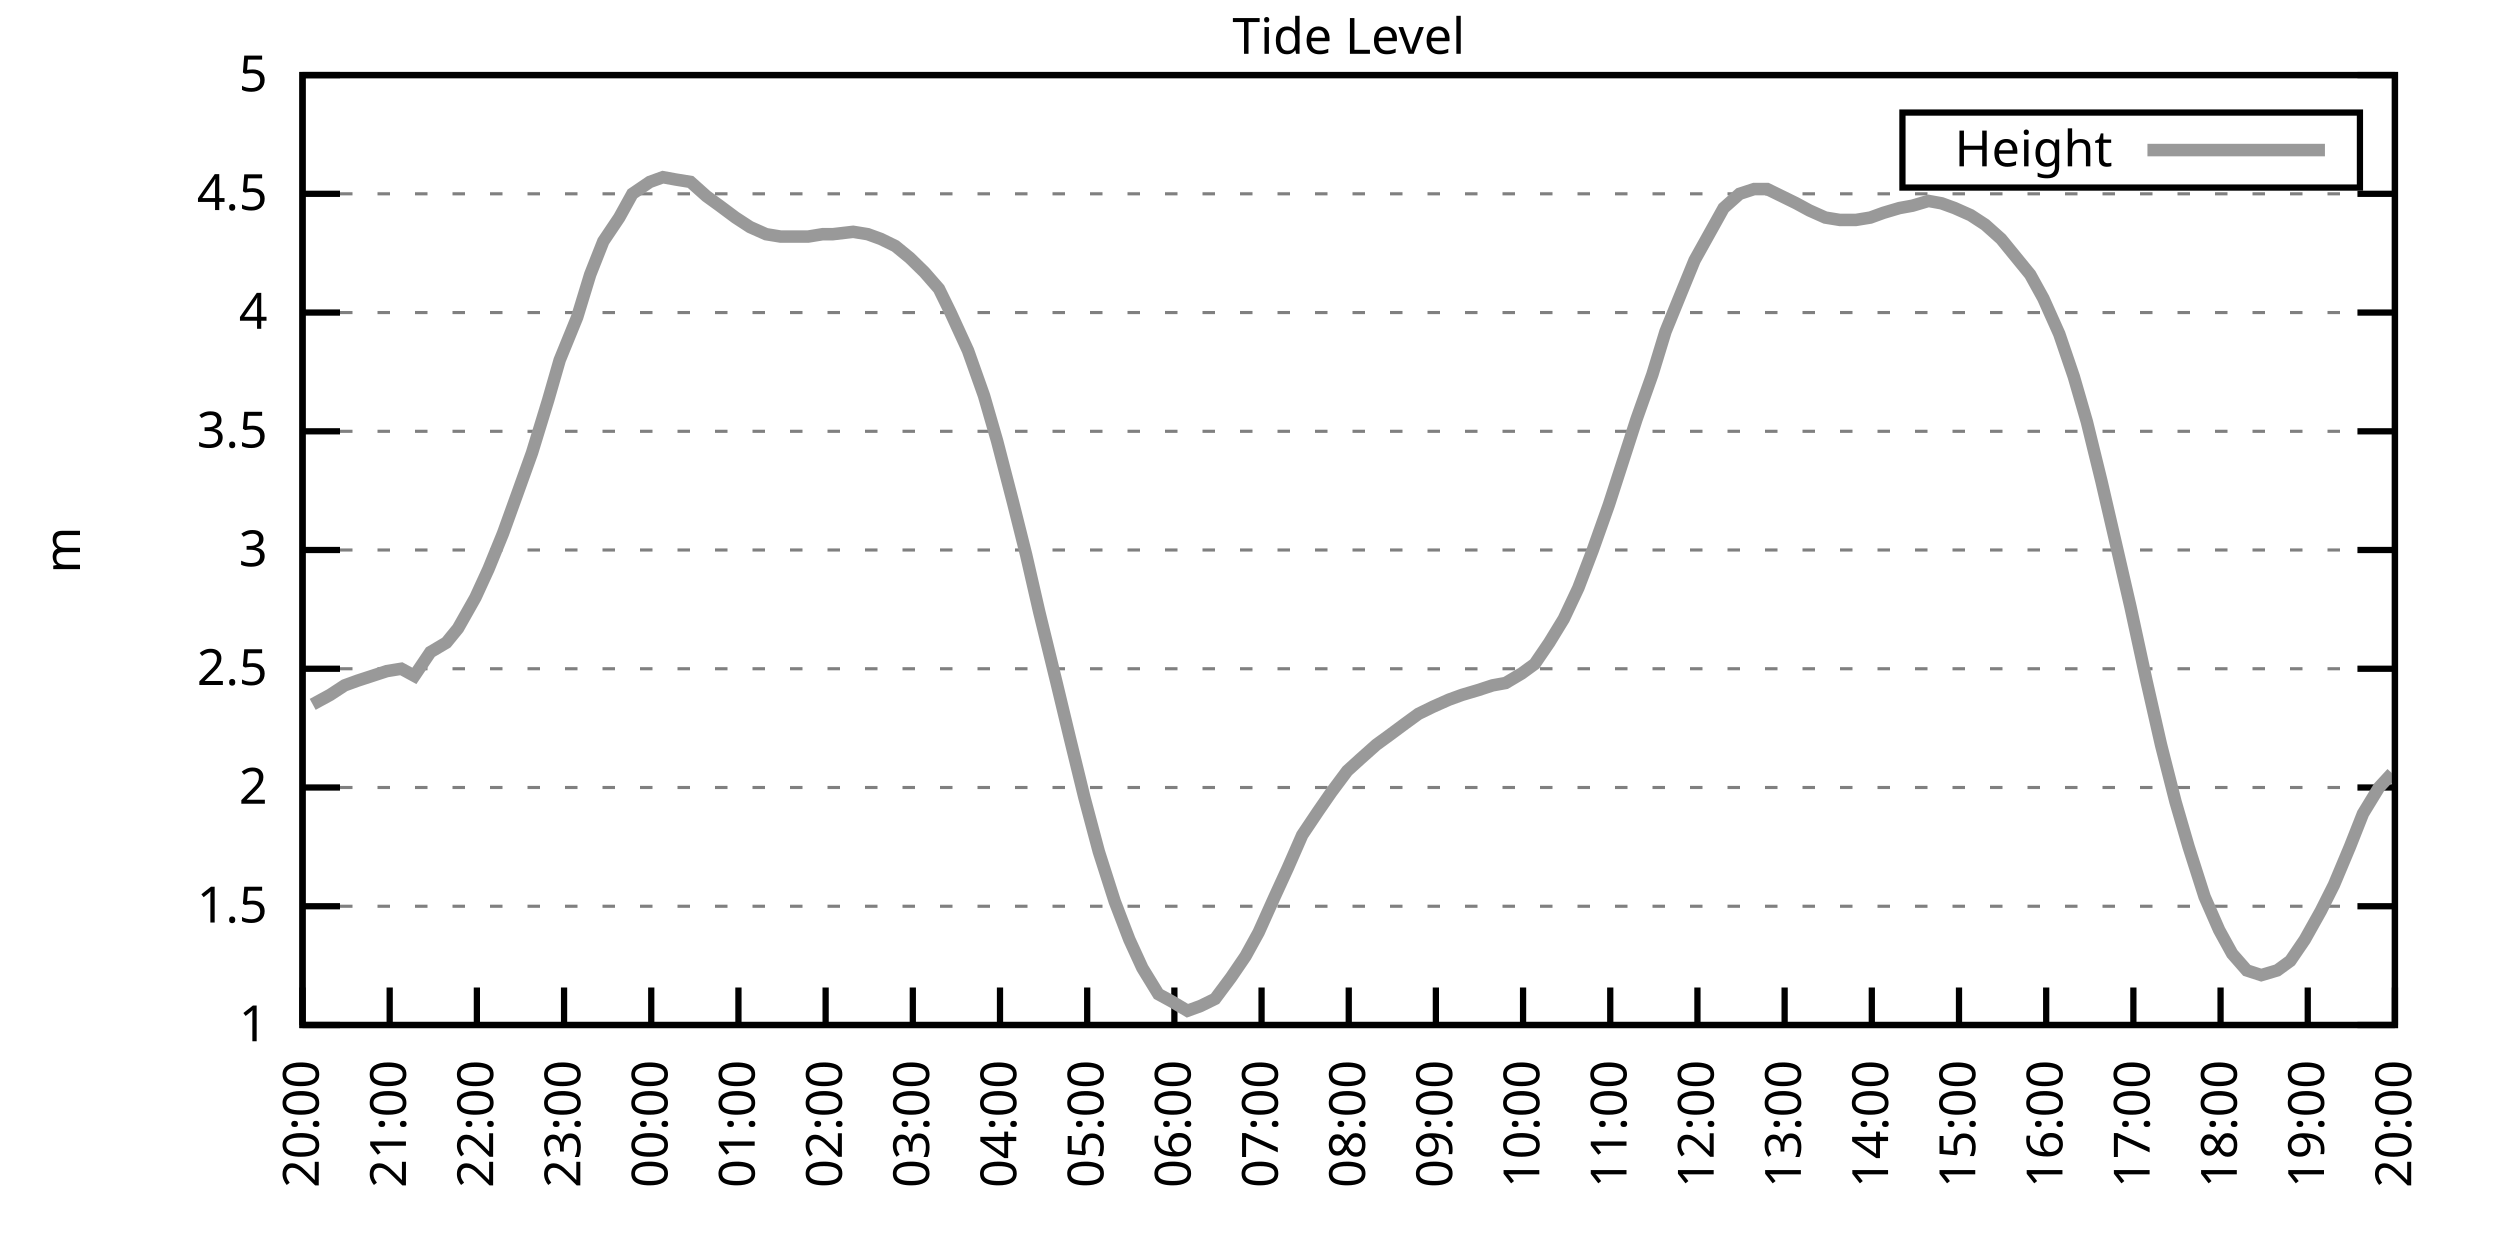
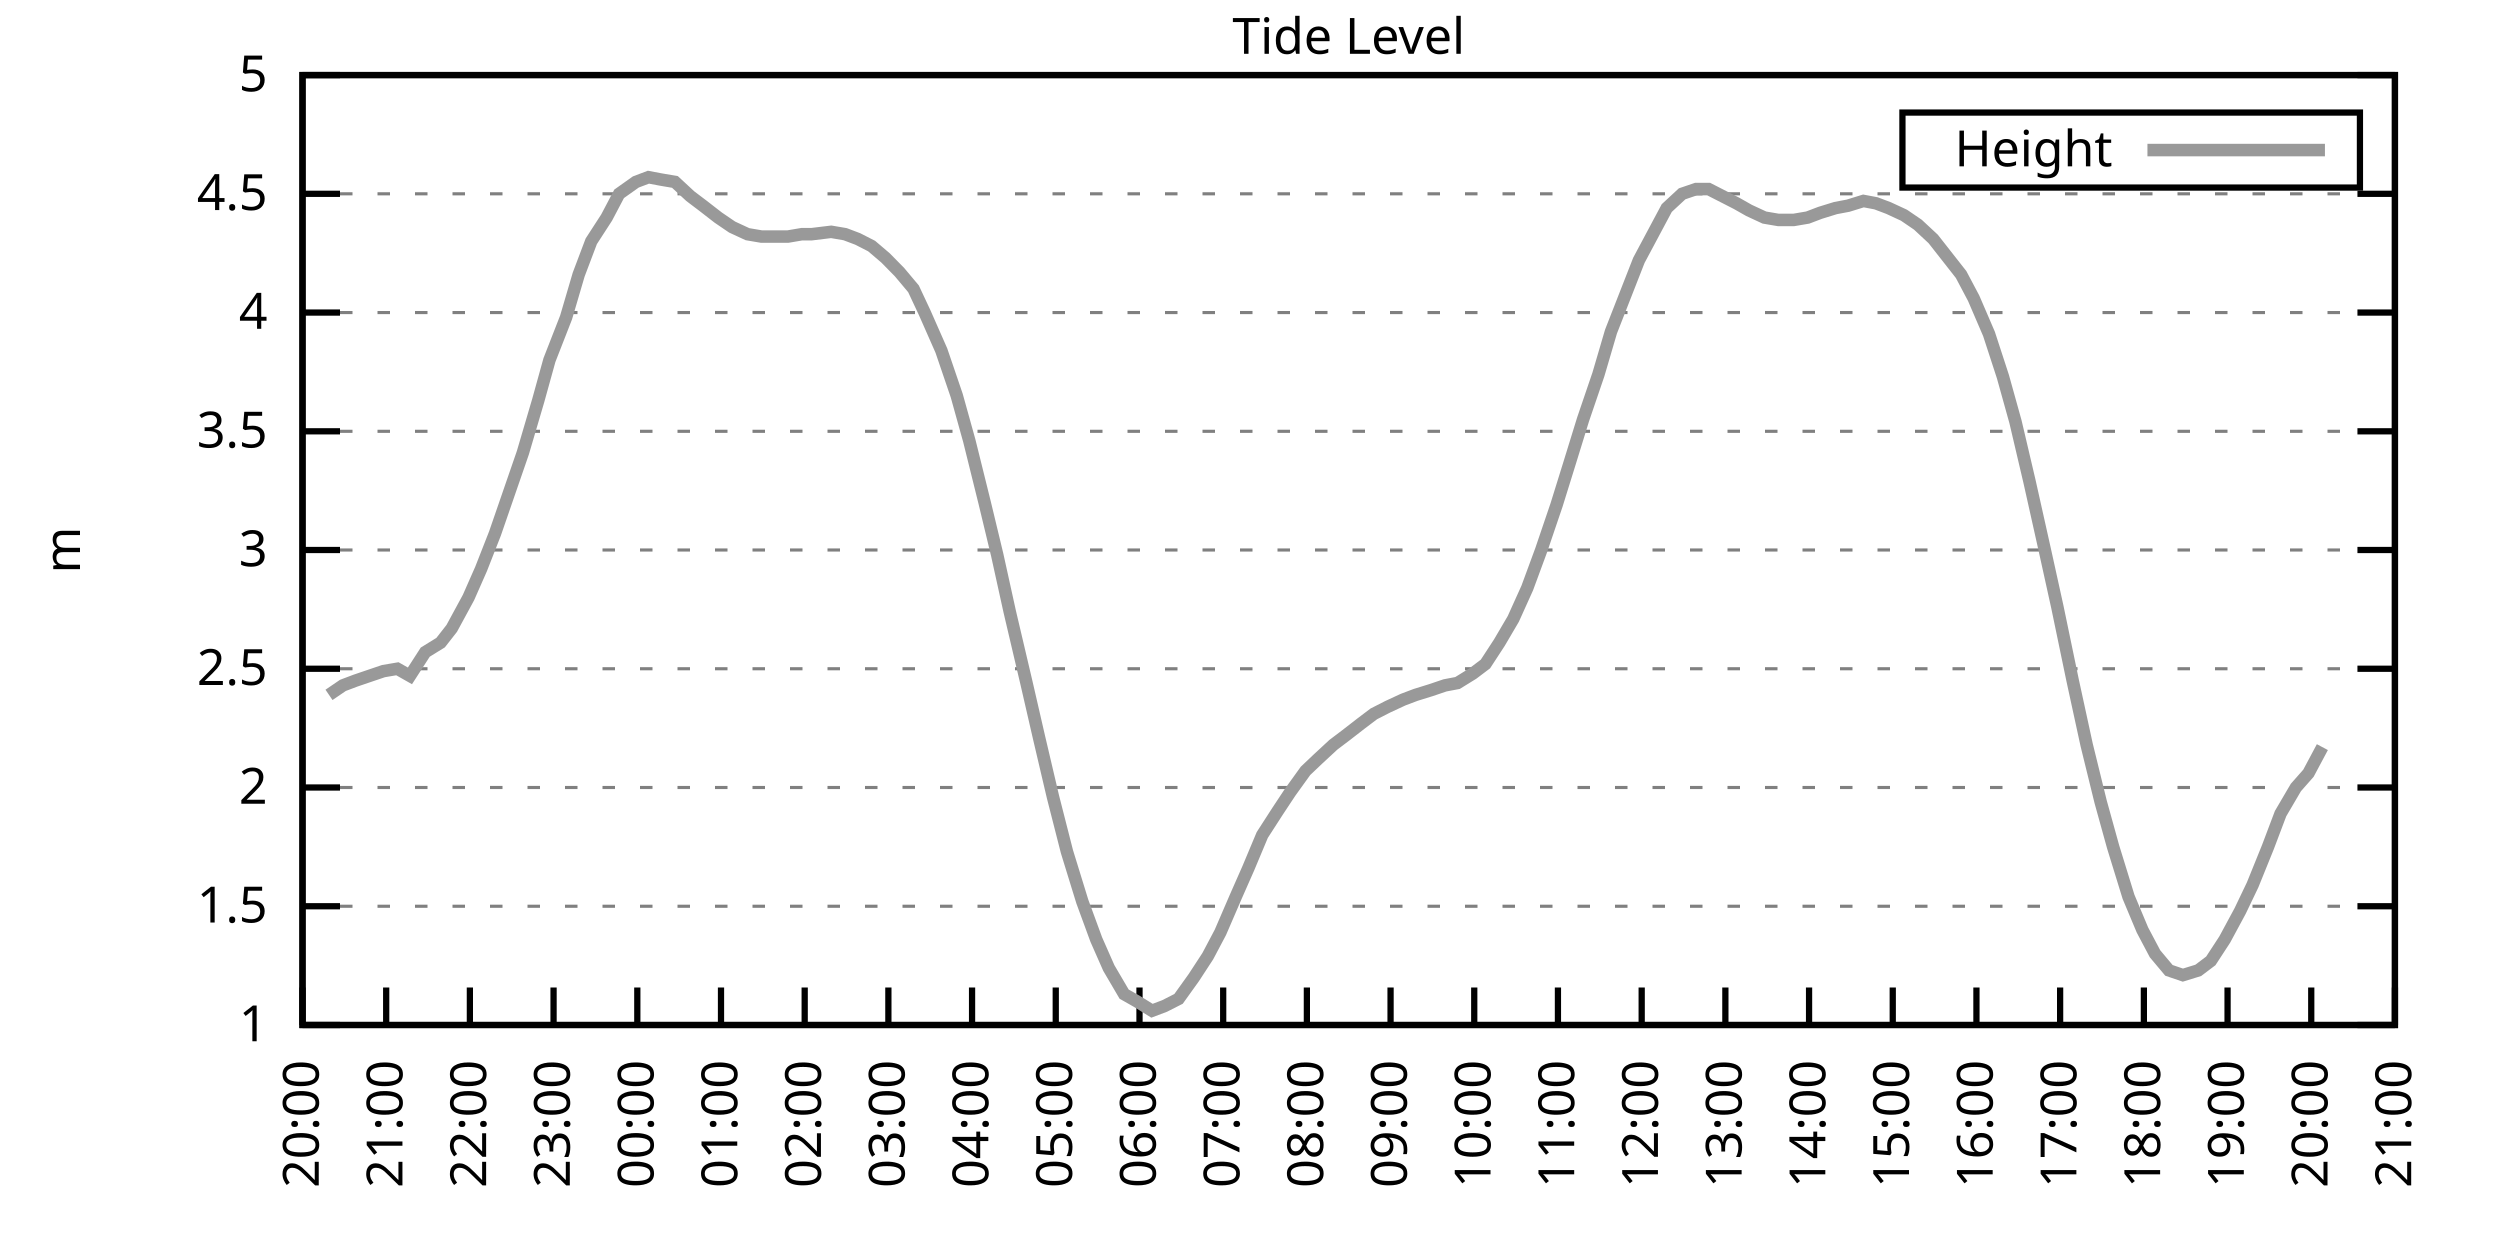
<svg xmlns="http://www.w3.org/2000/svg" xmlns:xlink="http://www.w3.org/1999/xlink" width="400" height="200" viewBox="0 0 400 200">
  <g id="gnuplot_canvas">
    <rect x="0" y="0" width="400" height="200" fill="none" />
    <defs>
      <circle id="gpDot" r="0.5" stroke-width="0.5" stroke="currentColor" />
      <path id="gpPt0" stroke-width="0.333" stroke="currentColor" d="M-1,0 h2 M0,-1 v2" />
      <path id="gpPt1" stroke-width="0.333" stroke="currentColor" d="M-1,-1 L1,1 M1,-1 L-1,1" />
      <path id="gpPt2" stroke-width="0.333" stroke="currentColor" d="M-1,0 L1,0 M0,-1 L0,1 M-1,-1 L1,1 M-1,1 L1,-1" />
      <rect id="gpPt3" stroke-width="0.333" stroke="currentColor" x="-1" y="-1" width="2" height="2" />
      <rect id="gpPt4" stroke-width="0.333" stroke="currentColor" fill="currentColor" x="-1" y="-1" width="2" height="2" />
      <circle id="gpPt5" stroke-width="0.333" stroke="currentColor" cx="0" cy="0" r="1" />
      <use xlink:href="#gpPt5" id="gpPt6" fill="currentColor" stroke="none" />
      <path id="gpPt7" stroke-width="0.333" stroke="currentColor" d="M0,-1.33 L-1.33,0.67 L1.33,0.67 z" />
      <use xlink:href="#gpPt7" id="gpPt8" fill="currentColor" stroke="none" />
      <use xlink:href="#gpPt7" id="gpPt9" stroke="currentColor" transform="rotate(180)" />
      <use xlink:href="#gpPt9" id="gpPt10" fill="currentColor" stroke="none" />
      <use xlink:href="#gpPt3" id="gpPt11" stroke="currentColor" transform="rotate(45)" />
      <use xlink:href="#gpPt11" id="gpPt12" fill="currentColor" stroke="none" />
      <path id="gpPt13" stroke-width="0.333" stroke="currentColor" d="M0,1.330 L1.265,0.411 L0.782,-1.067 L-0.782,-1.076 L-1.265,0.411 z" />
      <use xlink:href="#gpPt13" id="gpPt14" fill="currentColor" stroke="none" />
      <filter id="textbox" filterUnits="objectBoundingBox" x="0" y="0" height="1" width="1">
        <feFlood flood-color="white" flood-opacity="1" result="bgnd" />
        <feComposite in="SourceGraphic" in2="bgnd" operator="atop" />
      </filter>
      <filter id="greybox" filterUnits="objectBoundingBox" x="0" y="0" height="1" width="1">
        <feFlood flood-color="lightgrey" flood-opacity="1" result="grey" />
        <feComposite in="SourceGraphic" in2="grey" operator="atop" />
      </filter>
    </defs>
    <g fill="none" color="white" stroke="currentColor" stroke-width="1.00" stroke-linecap="butt" stroke-linejoin="miter">
</g>
    <g fill="none" color="black" stroke="currentColor" stroke-width="1.00" stroke-linecap="butt" stroke-linejoin="miter">
      <g stroke="none" shape-rendering="crispEdges">
        <polygon fill="rgb(255, 255, 255)" points="48.40,164.00 383.18,164.00 383.18,12.02 48.40,12.02 " />
      </g>
    </g>
    <g fill="none" color="black" stroke="currentColor" stroke-width="1.00" stroke-linecap="butt" stroke-linejoin="miter">
</g>
    <g fill="none" color="black" stroke="black" stroke-width="0.50" stroke-linecap="butt" stroke-linejoin="miter">
</g>
    <g fill="none" color="gray" stroke="currentColor" stroke-width="0.50" stroke-linecap="butt" stroke-linejoin="miter">
      <path stroke="gray" stroke-dasharray="2,4" class="gridline" d="M48.40,164.00 L383.19,164.00  " />
    </g>
    <g fill="none" color="gray" stroke="gray" stroke-width="1.00" stroke-linecap="butt" stroke-linejoin="miter">
</g>
    <g fill="none" color="black" stroke="currentColor" stroke-width="1.00" stroke-linecap="butt" stroke-linejoin="miter">
      <path stroke="black" d="M48.40,164.00 L54.40,164.00 M383.19,164.00 L377.19,164.00  " />
      <g transform="translate(42.80,166.60)" stroke="none" fill="black" font-family="Sans" font-size="8.00" text-anchor="end">
        <text>
          <tspan font-family="Sans"> 1</tspan>
        </text>
      </g>
    </g>
    <g fill="none" color="black" stroke="currentColor" stroke-width="1.00" stroke-linecap="butt" stroke-linejoin="miter">
</g>
    <g fill="none" color="black" stroke="black" stroke-width="0.50" stroke-linecap="butt" stroke-linejoin="miter">
</g>
    <g fill="none" color="gray" stroke="currentColor" stroke-width="0.50" stroke-linecap="butt" stroke-linejoin="miter">
      <path stroke="gray" stroke-dasharray="2,4" class="gridline" d="M48.40,145.00 L383.19,145.00  " />
    </g>
    <g fill="none" color="gray" stroke="gray" stroke-width="1.00" stroke-linecap="butt" stroke-linejoin="miter">
</g>
    <g fill="none" color="black" stroke="currentColor" stroke-width="1.00" stroke-linecap="butt" stroke-linejoin="miter">
      <path stroke="black" d="M48.40,145.00 L54.40,145.00 M383.19,145.00 L377.19,145.00  " />
      <g transform="translate(42.80,147.60)" stroke="none" fill="black" font-family="Sans" font-size="8.00" text-anchor="end">
        <text>
          <tspan font-family="Sans"> 1.5</tspan>
        </text>
      </g>
    </g>
    <g fill="none" color="black" stroke="currentColor" stroke-width="1.00" stroke-linecap="butt" stroke-linejoin="miter">
</g>
    <g fill="none" color="black" stroke="black" stroke-width="0.50" stroke-linecap="butt" stroke-linejoin="miter">
</g>
    <g fill="none" color="gray" stroke="currentColor" stroke-width="0.50" stroke-linecap="butt" stroke-linejoin="miter">
      <path stroke="gray" stroke-dasharray="2,4" class="gridline" d="M48.40,126.00 L383.19,126.00  " />
    </g>
    <g fill="none" color="gray" stroke="gray" stroke-width="1.00" stroke-linecap="butt" stroke-linejoin="miter">
</g>
    <g fill="none" color="black" stroke="currentColor" stroke-width="1.00" stroke-linecap="butt" stroke-linejoin="miter">
      <path stroke="black" d="M48.40,126.00 L54.40,126.00 M383.19,126.00 L377.19,126.00  " />
      <g transform="translate(42.80,128.60)" stroke="none" fill="black" font-family="Sans" font-size="8.00" text-anchor="end">
        <text>
          <tspan font-family="Sans"> 2</tspan>
        </text>
      </g>
    </g>
    <g fill="none" color="black" stroke="currentColor" stroke-width="1.00" stroke-linecap="butt" stroke-linejoin="miter">
</g>
    <g fill="none" color="black" stroke="black" stroke-width="0.50" stroke-linecap="butt" stroke-linejoin="miter">
</g>
    <g fill="none" color="gray" stroke="currentColor" stroke-width="0.50" stroke-linecap="butt" stroke-linejoin="miter">
      <path stroke="gray" stroke-dasharray="2,4" class="gridline" d="M48.40,107.00 L383.19,107.00  " />
    </g>
    <g fill="none" color="gray" stroke="gray" stroke-width="1.00" stroke-linecap="butt" stroke-linejoin="miter">
</g>
    <g fill="none" color="black" stroke="currentColor" stroke-width="1.00" stroke-linecap="butt" stroke-linejoin="miter">
      <path stroke="black" d="M48.40,107.00 L54.40,107.00 M383.19,107.00 L377.19,107.00  " />
      <g transform="translate(42.80,109.60)" stroke="none" fill="black" font-family="Sans" font-size="8.00" text-anchor="end">
        <text>
          <tspan font-family="Sans"> 2.5</tspan>
        </text>
      </g>
    </g>
    <g fill="none" color="black" stroke="currentColor" stroke-width="1.00" stroke-linecap="butt" stroke-linejoin="miter">
</g>
    <g fill="none" color="black" stroke="black" stroke-width="0.50" stroke-linecap="butt" stroke-linejoin="miter">
</g>
    <g fill="none" color="gray" stroke="currentColor" stroke-width="0.50" stroke-linecap="butt" stroke-linejoin="miter">
      <path stroke="gray" stroke-dasharray="2,4" class="gridline" d="M48.40,88.00 L383.19,88.00  " />
    </g>
    <g fill="none" color="gray" stroke="gray" stroke-width="1.00" stroke-linecap="butt" stroke-linejoin="miter">
</g>
    <g fill="none" color="black" stroke="currentColor" stroke-width="1.00" stroke-linecap="butt" stroke-linejoin="miter">
      <path stroke="black" d="M48.40,88.00 L54.40,88.00 M383.19,88.00 L377.19,88.00  " />
      <g transform="translate(42.80,90.60)" stroke="none" fill="black" font-family="Sans" font-size="8.00" text-anchor="end">
        <text>
          <tspan font-family="Sans"> 3</tspan>
        </text>
      </g>
    </g>
    <g fill="none" color="black" stroke="currentColor" stroke-width="1.00" stroke-linecap="butt" stroke-linejoin="miter">
</g>
    <g fill="none" color="black" stroke="black" stroke-width="0.50" stroke-linecap="butt" stroke-linejoin="miter">
</g>
    <g fill="none" color="gray" stroke="currentColor" stroke-width="0.50" stroke-linecap="butt" stroke-linejoin="miter">
      <path stroke="gray" stroke-dasharray="2,4" class="gridline" d="M48.40,69.01 L383.19,69.01  " />
    </g>
    <g fill="none" color="gray" stroke="gray" stroke-width="1.00" stroke-linecap="butt" stroke-linejoin="miter">
</g>
    <g fill="none" color="black" stroke="currentColor" stroke-width="1.00" stroke-linecap="butt" stroke-linejoin="miter">
      <path stroke="black" d="M48.40,69.01 L54.40,69.01 M383.19,69.01 L377.19,69.01  " />
      <g transform="translate(42.80,71.61)" stroke="none" fill="black" font-family="Sans" font-size="8.00" text-anchor="end">
        <text>
          <tspan font-family="Sans"> 3.5</tspan>
        </text>
      </g>
    </g>
    <g fill="none" color="black" stroke="currentColor" stroke-width="1.00" stroke-linecap="butt" stroke-linejoin="miter">
</g>
    <g fill="none" color="black" stroke="black" stroke-width="0.50" stroke-linecap="butt" stroke-linejoin="miter">
</g>
    <g fill="none" color="gray" stroke="currentColor" stroke-width="0.50" stroke-linecap="butt" stroke-linejoin="miter">
      <path stroke="gray" stroke-dasharray="2,4" class="gridline" d="M48.40,50.01 L383.19,50.01  " />
    </g>
    <g fill="none" color="gray" stroke="gray" stroke-width="1.00" stroke-linecap="butt" stroke-linejoin="miter">
</g>
    <g fill="none" color="black" stroke="currentColor" stroke-width="1.00" stroke-linecap="butt" stroke-linejoin="miter">
      <path stroke="black" d="M48.40,50.01 L54.40,50.01 M383.19,50.01 L377.19,50.01  " />
      <g transform="translate(42.80,52.61)" stroke="none" fill="black" font-family="Sans" font-size="8.00" text-anchor="end">
        <text>
          <tspan font-family="Sans"> 4</tspan>
        </text>
      </g>
    </g>
    <g fill="none" color="black" stroke="currentColor" stroke-width="1.00" stroke-linecap="butt" stroke-linejoin="miter">
</g>
    <g fill="none" color="black" stroke="black" stroke-width="0.50" stroke-linecap="butt" stroke-linejoin="miter">
</g>
    <g fill="none" color="gray" stroke="currentColor" stroke-width="0.50" stroke-linecap="butt" stroke-linejoin="miter">
      <path stroke="gray" stroke-dasharray="2,4" class="gridline" d="M48.40,31.01 L383.19,31.01  " />
    </g>
    <g fill="none" color="gray" stroke="gray" stroke-width="1.00" stroke-linecap="butt" stroke-linejoin="miter">
</g>
    <g fill="none" color="black" stroke="currentColor" stroke-width="1.00" stroke-linecap="butt" stroke-linejoin="miter">
      <path stroke="black" d="M48.40,31.01 L54.40,31.01 M383.19,31.01 L377.19,31.01  " />
      <g transform="translate(42.80,33.61)" stroke="none" fill="black" font-family="Sans" font-size="8.00" text-anchor="end">
        <text>
          <tspan font-family="Sans"> 4.5</tspan>
        </text>
      </g>
    </g>
    <g fill="none" color="black" stroke="currentColor" stroke-width="1.00" stroke-linecap="butt" stroke-linejoin="miter">
</g>
    <g fill="none" color="black" stroke="black" stroke-width="0.50" stroke-linecap="butt" stroke-linejoin="miter">
</g>
    <g fill="none" color="gray" stroke="currentColor" stroke-width="0.50" stroke-linecap="butt" stroke-linejoin="miter">
      <path stroke="gray" stroke-dasharray="2,4" class="gridline" d="M48.40,12.01 L383.19,12.01  " />
    </g>
    <g fill="none" color="gray" stroke="gray" stroke-width="1.00" stroke-linecap="butt" stroke-linejoin="miter">
</g>
    <g fill="none" color="black" stroke="currentColor" stroke-width="1.00" stroke-linecap="butt" stroke-linejoin="miter">
      <path stroke="black" d="M48.40,12.01 L54.40,12.01 M383.19,12.01 L377.19,12.01  " />
      <g transform="translate(42.80,14.61)" stroke="none" fill="black" font-family="Sans" font-size="8.00" text-anchor="end">
        <text>
          <tspan font-family="Sans"> 5</tspan>
        </text>
      </g>
    </g>
    <g fill="none" color="black" stroke="currentColor" stroke-width="1.00" stroke-linecap="butt" stroke-linejoin="miter">
      <path stroke="black" d="M48.40,164.00 L48.40,158.00  " />
      <g transform="translate(51.00,169.60) rotate(270.00)" stroke="none" fill="black" font-family="Sans" font-size="8.00" text-anchor="end">
        <text>
          <tspan font-family="Sans">20:00</tspan>
        </text>
      </g>
    </g>
    <g fill="none" color="black" stroke="currentColor" stroke-width="1.00" stroke-linecap="butt" stroke-linejoin="miter">
-       <path stroke="black" d="M62.35,164.00 L62.35,158.00  " />
-       <g transform="translate(64.95,169.60) rotate(270.00)" stroke="none" fill="black" font-family="Sans" font-size="8.00" text-anchor="end">
+       <path stroke="black" d="M61.79,164.00 L61.79,158.00  " />
+       <g transform="translate(64.39,169.60) rotate(270.00)" stroke="none" fill="black" font-family="Sans" font-size="8.00" text-anchor="end">
        <text>
          <tspan font-family="Sans">21:00</tspan>
        </text>
      </g>
    </g>
    <g fill="none" color="black" stroke="currentColor" stroke-width="1.00" stroke-linecap="butt" stroke-linejoin="miter">
-       <path stroke="black" d="M76.30,164.00 L76.30,158.00  " />
-       <g transform="translate(78.90,169.60) rotate(270.00)" stroke="none" fill="black" font-family="Sans" font-size="8.00" text-anchor="end">
+       <path stroke="black" d="M75.18,164.00 L75.18,158.00  " />
+       <g transform="translate(77.78,169.60) rotate(270.00)" stroke="none" fill="black" font-family="Sans" font-size="8.00" text-anchor="end">
        <text>
          <tspan font-family="Sans">22:00</tspan>
        </text>
      </g>
    </g>
    <g fill="none" color="black" stroke="currentColor" stroke-width="1.00" stroke-linecap="butt" stroke-linejoin="miter">
-       <path stroke="black" d="M90.25,164.00 L90.25,158.00  " />
-       <g transform="translate(92.85,169.60) rotate(270.00)" stroke="none" fill="black" font-family="Sans" font-size="8.00" text-anchor="end">
+       <path stroke="black" d="M88.57,164.00 L88.57,158.00  " />
+       <g transform="translate(91.17,169.60) rotate(270.00)" stroke="none" fill="black" font-family="Sans" font-size="8.00" text-anchor="end">
        <text>
          <tspan font-family="Sans">23:00</tspan>
        </text>
      </g>
    </g>
    <g fill="none" color="black" stroke="currentColor" stroke-width="1.00" stroke-linecap="butt" stroke-linejoin="miter">
-       <path stroke="black" d="M104.20,164.00 L104.20,158.00  " />
-       <g transform="translate(106.80,169.60) rotate(270.00)" stroke="none" fill="black" font-family="Sans" font-size="8.00" text-anchor="end">
+       <path stroke="black" d="M101.97,164.00 L101.97,158.00  " />
+       <g transform="translate(104.57,169.60) rotate(270.00)" stroke="none" fill="black" font-family="Sans" font-size="8.00" text-anchor="end">
        <text>
          <tspan font-family="Sans">00:00</tspan>
        </text>
      </g>
    </g>
    <g fill="none" color="black" stroke="currentColor" stroke-width="1.00" stroke-linecap="butt" stroke-linejoin="miter">
-       <path stroke="black" d="M118.15,164.00 L118.15,158.00  " />
-       <g transform="translate(120.75,169.60) rotate(270.00)" stroke="none" fill="black" font-family="Sans" font-size="8.00" text-anchor="end">
+       <path stroke="black" d="M115.36,164.00 L115.36,158.00  " />
+       <g transform="translate(117.96,169.60) rotate(270.00)" stroke="none" fill="black" font-family="Sans" font-size="8.00" text-anchor="end">
        <text>
          <tspan font-family="Sans">01:00</tspan>
        </text>
      </g>
    </g>
    <g fill="none" color="black" stroke="currentColor" stroke-width="1.00" stroke-linecap="butt" stroke-linejoin="miter">
-       <path stroke="black" d="M132.10,164.00 L132.10,158.00  " />
-       <g transform="translate(134.70,169.60) rotate(270.00)" stroke="none" fill="black" font-family="Sans" font-size="8.00" text-anchor="end">
+       <path stroke="black" d="M128.75,164.00 L128.75,158.00  " />
+       <g transform="translate(131.35,169.60) rotate(270.00)" stroke="none" fill="black" font-family="Sans" font-size="8.00" text-anchor="end">
        <text>
          <tspan font-family="Sans">02:00</tspan>
        </text>
      </g>
    </g>
    <g fill="none" color="black" stroke="currentColor" stroke-width="1.00" stroke-linecap="butt" stroke-linejoin="miter">
-       <path stroke="black" d="M146.05,164.00 L146.05,158.00  " />
-       <g transform="translate(148.65,169.60) rotate(270.00)" stroke="none" fill="black" font-family="Sans" font-size="8.00" text-anchor="end">
+       <path stroke="black" d="M142.14,164.00 L142.14,158.00  " />
+       <g transform="translate(144.74,169.60) rotate(270.00)" stroke="none" fill="black" font-family="Sans" font-size="8.00" text-anchor="end">
        <text>
          <tspan font-family="Sans">03:00</tspan>
        </text>
      </g>
    </g>
    <g fill="none" color="black" stroke="currentColor" stroke-width="1.00" stroke-linecap="butt" stroke-linejoin="miter">
-       <path stroke="black" d="M160.00,164.00 L160.00,158.00  " />
-       <g transform="translate(162.60,169.60) rotate(270.00)" stroke="none" fill="black" font-family="Sans" font-size="8.00" text-anchor="end">
+       <path stroke="black" d="M155.53,164.00 L155.53,158.00  " />
+       <g transform="translate(158.13,169.60) rotate(270.00)" stroke="none" fill="black" font-family="Sans" font-size="8.00" text-anchor="end">
        <text>
          <tspan font-family="Sans">04:00</tspan>
        </text>
      </g>
    </g>
    <g fill="none" color="black" stroke="currentColor" stroke-width="1.00" stroke-linecap="butt" stroke-linejoin="miter">
-       <path stroke="black" d="M173.95,164.00 L173.95,158.00  " />
-       <g transform="translate(176.55,169.60) rotate(270.00)" stroke="none" fill="black" font-family="Sans" font-size="8.00" text-anchor="end">
+       <path stroke="black" d="M168.92,164.00 L168.92,158.00  " />
+       <g transform="translate(171.52,169.60) rotate(270.00)" stroke="none" fill="black" font-family="Sans" font-size="8.00" text-anchor="end">
        <text>
          <tspan font-family="Sans">05:00</tspan>
        </text>
      </g>
    </g>
    <g fill="none" color="black" stroke="currentColor" stroke-width="1.00" stroke-linecap="butt" stroke-linejoin="miter">
-       <path stroke="black" d="M187.90,164.00 L187.90,158.00  " />
-       <g transform="translate(190.50,169.60) rotate(270.00)" stroke="none" fill="black" font-family="Sans" font-size="8.00" text-anchor="end">
+       <path stroke="black" d="M182.32,164.00 L182.32,158.00  " />
+       <g transform="translate(184.92,169.60) rotate(270.00)" stroke="none" fill="black" font-family="Sans" font-size="8.00" text-anchor="end">
        <text>
          <tspan font-family="Sans">06:00</tspan>
        </text>
      </g>
    </g>
    <g fill="none" color="black" stroke="currentColor" stroke-width="1.00" stroke-linecap="butt" stroke-linejoin="miter">
-       <path stroke="black" d="M201.85,164.00 L201.85,158.00  " />
-       <g transform="translate(204.45,169.60) rotate(270.00)" stroke="none" fill="black" font-family="Sans" font-size="8.00" text-anchor="end">
+       <path stroke="black" d="M195.71,164.00 L195.71,158.00  " />
+       <g transform="translate(198.31,169.60) rotate(270.00)" stroke="none" fill="black" font-family="Sans" font-size="8.00" text-anchor="end">
        <text>
          <tspan font-family="Sans">07:00</tspan>
        </text>
      </g>
    </g>
    <g fill="none" color="black" stroke="currentColor" stroke-width="1.00" stroke-linecap="butt" stroke-linejoin="miter">
-       <path stroke="black" d="M215.80,164.00 L215.80,158.00  " />
-       <g transform="translate(218.40,169.60) rotate(270.00)" stroke="none" fill="black" font-family="Sans" font-size="8.00" text-anchor="end">
+       <path stroke="black" d="M209.10,164.00 L209.10,158.00  " />
+       <g transform="translate(211.70,169.60) rotate(270.00)" stroke="none" fill="black" font-family="Sans" font-size="8.00" text-anchor="end">
        <text>
          <tspan font-family="Sans">08:00</tspan>
        </text>
      </g>
    </g>
    <g fill="none" color="black" stroke="currentColor" stroke-width="1.00" stroke-linecap="butt" stroke-linejoin="miter">
-       <path stroke="black" d="M229.74,164.00 L229.74,158.00  " />
-       <g transform="translate(232.34,169.60) rotate(270.00)" stroke="none" fill="black" font-family="Sans" font-size="8.00" text-anchor="end">
+       <path stroke="black" d="M222.49,164.00 L222.49,158.00  " />
+       <g transform="translate(225.09,169.60) rotate(270.00)" stroke="none" fill="black" font-family="Sans" font-size="8.00" text-anchor="end">
        <text>
          <tspan font-family="Sans">09:00</tspan>
        </text>
      </g>
    </g>
    <g fill="none" color="black" stroke="currentColor" stroke-width="1.00" stroke-linecap="butt" stroke-linejoin="miter">
-       <path stroke="black" d="M243.69,164.00 L243.69,158.00  " />
-       <g transform="translate(246.29,169.60) rotate(270.00)" stroke="none" fill="black" font-family="Sans" font-size="8.00" text-anchor="end">
+       <path stroke="black" d="M235.88,164.00 L235.88,158.00  " />
+       <g transform="translate(238.48,169.60) rotate(270.00)" stroke="none" fill="black" font-family="Sans" font-size="8.00" text-anchor="end">
        <text>
          <tspan font-family="Sans">10:00</tspan>
        </text>
      </g>
    </g>
    <g fill="none" color="black" stroke="currentColor" stroke-width="1.00" stroke-linecap="butt" stroke-linejoin="miter">
-       <path stroke="black" d="M257.64,164.00 L257.64,158.00  " />
-       <g transform="translate(260.24,169.60) rotate(270.00)" stroke="none" fill="black" font-family="Sans" font-size="8.00" text-anchor="end">
+       <path stroke="black" d="M249.27,164.00 L249.27,158.00  " />
+       <g transform="translate(251.87,169.60) rotate(270.00)" stroke="none" fill="black" font-family="Sans" font-size="8.00" text-anchor="end">
        <text>
          <tspan font-family="Sans">11:00</tspan>
        </text>
      </g>
    </g>
    <g fill="none" color="black" stroke="currentColor" stroke-width="1.00" stroke-linecap="butt" stroke-linejoin="miter">
-       <path stroke="black" d="M271.59,164.00 L271.59,158.00  " />
-       <g transform="translate(274.19,169.60) rotate(270.00)" stroke="none" fill="black" font-family="Sans" font-size="8.00" text-anchor="end">
+       <path stroke="black" d="M262.67,164.00 L262.67,158.00  " />
+       <g transform="translate(265.27,169.60) rotate(270.00)" stroke="none" fill="black" font-family="Sans" font-size="8.00" text-anchor="end">
        <text>
          <tspan font-family="Sans">12:00</tspan>
        </text>
      </g>
    </g>
    <g fill="none" color="black" stroke="currentColor" stroke-width="1.00" stroke-linecap="butt" stroke-linejoin="miter">
-       <path stroke="black" d="M285.54,164.00 L285.54,158.00  " />
-       <g transform="translate(288.14,169.60) rotate(270.00)" stroke="none" fill="black" font-family="Sans" font-size="8.00" text-anchor="end">
+       <path stroke="black" d="M276.06,164.00 L276.06,158.00  " />
+       <g transform="translate(278.66,169.60) rotate(270.00)" stroke="none" fill="black" font-family="Sans" font-size="8.00" text-anchor="end">
        <text>
          <tspan font-family="Sans">13:00</tspan>
        </text>
      </g>
    </g>
    <g fill="none" color="black" stroke="currentColor" stroke-width="1.00" stroke-linecap="butt" stroke-linejoin="miter">
-       <path stroke="black" d="M299.49,164.00 L299.49,158.00  " />
-       <g transform="translate(302.09,169.60) rotate(270.00)" stroke="none" fill="black" font-family="Sans" font-size="8.00" text-anchor="end">
+       <path stroke="black" d="M289.45,164.00 L289.45,158.00  " />
+       <g transform="translate(292.05,169.60) rotate(270.00)" stroke="none" fill="black" font-family="Sans" font-size="8.00" text-anchor="end">
        <text>
          <tspan font-family="Sans">14:00</tspan>
        </text>
      </g>
    </g>
    <g fill="none" color="black" stroke="currentColor" stroke-width="1.00" stroke-linecap="butt" stroke-linejoin="miter">
-       <path stroke="black" d="M313.44,164.00 L313.44,158.00  " />
-       <g transform="translate(316.04,169.60) rotate(270.00)" stroke="none" fill="black" font-family="Sans" font-size="8.00" text-anchor="end">
+       <path stroke="black" d="M302.84,164.00 L302.84,158.00  " />
+       <g transform="translate(305.44,169.60) rotate(270.00)" stroke="none" fill="black" font-family="Sans" font-size="8.00" text-anchor="end">
        <text>
          <tspan font-family="Sans">15:00</tspan>
        </text>
      </g>
    </g>
    <g fill="none" color="black" stroke="currentColor" stroke-width="1.00" stroke-linecap="butt" stroke-linejoin="miter">
-       <path stroke="black" d="M327.39,164.00 L327.39,158.00  " />
-       <g transform="translate(329.99,169.60) rotate(270.00)" stroke="none" fill="black" font-family="Sans" font-size="8.00" text-anchor="end">
+       <path stroke="black" d="M316.23,164.00 L316.23,158.00  " />
+       <g transform="translate(318.83,169.60) rotate(270.00)" stroke="none" fill="black" font-family="Sans" font-size="8.00" text-anchor="end">
        <text>
          <tspan font-family="Sans">16:00</tspan>
        </text>
      </g>
    </g>
    <g fill="none" color="black" stroke="currentColor" stroke-width="1.00" stroke-linecap="butt" stroke-linejoin="miter">
-       <path stroke="black" d="M341.34,164.00 L341.34,158.00  " />
-       <g transform="translate(343.94,169.60) rotate(270.00)" stroke="none" fill="black" font-family="Sans" font-size="8.00" text-anchor="end">
+       <path stroke="black" d="M329.62,164.00 L329.62,158.00  " />
+       <g transform="translate(332.22,169.60) rotate(270.00)" stroke="none" fill="black" font-family="Sans" font-size="8.00" text-anchor="end">
        <text>
          <tspan font-family="Sans">17:00</tspan>
        </text>
      </g>
    </g>
    <g fill="none" color="black" stroke="currentColor" stroke-width="1.00" stroke-linecap="butt" stroke-linejoin="miter">
-       <path stroke="black" d="M355.29,164.00 L355.29,158.00  " />
-       <g transform="translate(357.89,169.60) rotate(270.00)" stroke="none" fill="black" font-family="Sans" font-size="8.00" text-anchor="end">
+       <path stroke="black" d="M343.02,164.00 L343.02,158.00  " />
+       <g transform="translate(345.62,169.60) rotate(270.00)" stroke="none" fill="black" font-family="Sans" font-size="8.00" text-anchor="end">
        <text>
          <tspan font-family="Sans">18:00</tspan>
        </text>
      </g>
    </g>
    <g fill="none" color="black" stroke="currentColor" stroke-width="1.00" stroke-linecap="butt" stroke-linejoin="miter">
-       <path stroke="black" d="M369.24,164.00 L369.24,158.00  " />
-       <g transform="translate(371.84,169.60) rotate(270.00)" stroke="none" fill="black" font-family="Sans" font-size="8.00" text-anchor="end">
+       <path stroke="black" d="M356.41,164.00 L356.41,158.00  " />
+       <g transform="translate(359.01,169.60) rotate(270.00)" stroke="none" fill="black" font-family="Sans" font-size="8.00" text-anchor="end">
        <text>
          <tspan font-family="Sans">19:00</tspan>
+         </text>
+       </g>
+     </g>
+     <g fill="none" color="black" stroke="currentColor" stroke-width="1.00" stroke-linecap="butt" stroke-linejoin="miter">
+       <path stroke="black" d="M369.80,164.00 L369.80,158.00  " />
+       <g transform="translate(372.40,169.60) rotate(270.00)" stroke="none" fill="black" font-family="Sans" font-size="8.00" text-anchor="end">
+         <text>
+           <tspan font-family="Sans">20:00</tspan>
        </text>
      </g>
    </g>
    <g fill="none" color="black" stroke="currentColor" stroke-width="1.00" stroke-linecap="butt" stroke-linejoin="miter">
      <path stroke="black" d="M383.19,164.00 L383.19,158.00  " />
      <g transform="translate(385.79,169.60) rotate(270.00)" stroke="none" fill="black" font-family="Sans" font-size="8.00" text-anchor="end">
        <text>
-           <tspan font-family="Sans">20:00</tspan>
+           <tspan font-family="Sans">21:00</tspan>
        </text>
      </g>
    </g>
    <g fill="none" color="black" stroke="currentColor" stroke-width="1.00" stroke-linecap="butt" stroke-linejoin="miter">
</g>
    <g fill="none" color="black" stroke="currentColor" stroke-width="1.00" stroke-linecap="butt" stroke-linejoin="miter">
      <path stroke="black" d="M48.40,12.01 L48.40,164.00 L383.19,164.00 L383.19,12.01 L48.40,12.01 Z  " />
    </g>
    <g fill="none" color="black" stroke="currentColor" stroke-width="1.00" stroke-linecap="butt" stroke-linejoin="miter">
</g>
    <g fill="none" color="black" stroke="currentColor" stroke-width="1.00" stroke-linecap="butt" stroke-linejoin="miter">
      <path stroke="black" d="M304.39,30.01 L304.39,18.01 L377.59,18.01 L377.59,30.01 L304.39,30.01 Z  " />
    </g>
    <g id="Tide_level_plot_1">
      <g fill="none" color="white" stroke="black" stroke-width="2.00" stroke-linecap="butt" stroke-linejoin="miter">
</g>
      <g fill="none" color="black" stroke="currentColor" stroke-width="2.00" stroke-linecap="butt" stroke-linejoin="miter">
        <g transform="translate(337.99,26.61)" stroke="none" fill="black" font-family="Sans" font-size="8.00" text-anchor="end">
          <text>
            <tspan font-family="Sans">Height</tspan>
          </text>
        </g>
      </g>
      <g fill="none" color="black" stroke="currentColor" stroke-width="2.00" stroke-linecap="butt" stroke-linejoin="miter">
-         <path stroke="rgb(153, 153, 153)" d="M343.59,24.01 L371.99,24.01 M50.03,112.70 L52.82,111.18 L55.14,109.66 L57.23,108.90 L59.56,108.14 L61.88,107.38   L64.21,107.00 L66.30,108.14 L68.86,104.34 L71.42,102.82 L73.28,100.54 L76.07,95.60 L78.16,91.04 L80.48,85.35   L82.81,78.89 L85.13,72.43 L87.69,64.07 L89.55,57.61 L92.34,50.77 L94.43,43.93 L96.53,38.61 L99.08,34.81   L101.18,31.01 L103.97,29.11 L106.06,28.35 L108.15,28.73 L110.48,29.11 L113.03,31.39 L115.13,32.91 L117.68,34.81   L120.01,36.33 L122.57,37.47 L124.89,37.85 L127.22,37.85 L129.31,37.85 L131.63,37.47 L133.26,37.47 L136.51,37.09   L138.84,37.47 L140.93,38.23 L143.26,39.37 L145.58,41.27 L147.91,43.55 L150.23,46.21 L152.09,50.01 L154.88,56.09   L157.44,63.31 L159.53,70.53 L162.09,80.41 L164.18,88.76 L166.27,97.88 L169.06,109.28 L171.16,118.02 L173.48,127.52   L175.81,136.26 L178.36,144.24 L180.69,150.32 L182.78,154.88 L185.34,159.06 L187.43,160.20 L189.99,161.72 L192.08,160.96   L194.41,159.82 L196.96,156.40 L199.29,152.98 L201.38,149.18 L203.94,143.48 L206.03,138.92 L208.36,133.60 L210.91,129.80   L213.01,126.76 L215.56,123.34 L217.65,121.44 L220.21,119.16 L222.30,117.64 L224.86,115.74 L226.95,114.22 L229.28,113.08   L231.84,111.94 L233.93,111.18 L236.49,110.42 L238.81,109.66 L240.90,109.28 L243.46,107.76 L245.55,106.24 L247.88,102.82   L250.20,99.02 L252.53,94.08 L254.85,88.00 L257.41,80.79 L259.50,74.33 L261.83,67.11 L264.39,59.89 L266.48,53.05   L268.80,47.35 L271.13,41.65 L275.78,33.29 L278.34,31.01 L280.66,30.25 L282.75,30.25 L285.08,31.39 L287.40,32.53   L289.50,33.67 L292.05,34.81 L294.38,35.19 L296.94,35.19 L299.26,34.81 L301.35,34.05 L303.91,33.29 L306.00,32.91   L308.56,32.15 L310.65,32.53 L312.74,33.29 L315.30,34.43 L317.63,35.95 L320.18,38.23 L324.83,43.93 L326.93,47.73   L329.48,53.43 L331.81,60.27 L333.90,67.49 L336.23,76.99 L338.78,88.00 L340.88,97.12 L343.43,108.90 L345.76,119.16   L348.08,128.28 L350.18,135.50 L352.73,143.48 L355.06,148.80 L357.15,152.60 L359.48,155.26 L361.80,156.02 L364.36,155.26   L366.45,153.74 L368.78,150.32 L371.33,145.76 L373.43,141.58 L375.98,135.50 L378.08,130.18 L380.63,126.00 L382.73,123.72    " />
+         <path stroke="rgb(153, 153, 153)" d="M343.59,24.01 L371.99,24.01 M52.64,111.18 L54.87,109.66 L56.88,108.90 L59.11,108.14 L61.35,107.38 L63.58,107.00   L65.59,108.14 L68.04,104.34 L70.50,102.82 L72.28,100.54 L74.96,95.60 L76.97,91.04 L79.20,85.35 L81.43,78.89   L83.66,72.43 L86.12,64.07 L87.91,57.61 L90.58,50.77 L92.59,43.93 L94.60,38.61 L97.06,34.81 L99.06,31.01   L101.74,29.11 L103.75,28.35 L105.76,28.73 L107.99,29.11 L110.45,31.39 L112.46,32.91 L114.91,34.81 L117.14,36.33   L119.60,37.47 L121.83,37.85 L124.06,37.85 L126.07,37.85 L128.30,37.47 L129.87,37.47 L132.99,37.09 L135.22,37.47   L137.23,38.23 L139.46,39.37 L141.69,41.27 L143.93,43.55 L146.16,46.21 L147.94,50.01 L150.62,56.09 L153.08,63.31   L155.09,70.53 L157.54,80.41 L159.55,88.76 L161.56,97.88 L164.24,109.28 L166.25,118.02 L168.48,127.52 L170.71,136.26   L173.17,144.24 L175.40,150.32 L177.41,154.88 L179.86,159.06 L181.87,160.20 L184.32,161.72 L186.33,160.96 L188.57,159.82   L191.02,156.40 L193.25,152.98 L195.26,149.18 L197.72,143.48 L199.73,138.92 L201.96,133.60 L204.41,129.80 L206.42,126.76   L208.88,123.34 L210.88,121.44 L213.34,119.16 L215.35,117.64 L217.80,115.74 L219.81,114.22 L222.04,113.08 L224.50,111.94   L226.51,111.18 L228.96,110.42 L231.20,109.66 L233.20,109.28 L235.66,107.76 L237.67,106.24 L239.90,102.82 L242.13,99.02   L244.36,94.08 L246.60,88.00 L249.05,80.79 L251.06,74.33 L253.29,67.11 L255.75,59.89 L257.76,53.05 L259.99,47.35   L262.22,41.65 L266.68,33.29 L269.14,31.01 L271.37,30.25 L273.38,30.25 L275.61,31.39 L277.84,32.53 L279.85,33.67   L282.31,34.81 L284.54,35.19 L286.99,35.19 L289.23,34.81 L291.23,34.05 L293.69,33.29 L295.70,32.91 L298.15,32.15   L300.16,32.53 L302.17,33.29 L304.63,34.43 L306.86,35.95 L309.31,38.23 L313.78,43.93 L315.79,47.73 L318.24,53.43   L320.47,60.27 L322.48,67.49 L324.71,76.99 L327.17,88.00 L329.18,97.12 L331.63,108.90 L333.86,119.16 L336.10,128.28   L338.10,135.50 L340.56,143.48 L342.79,148.80 L344.80,152.60 L347.03,155.26 L349.26,156.02 L351.72,155.26 L353.73,153.74   L355.96,150.32 L358.42,145.76 L360.42,141.58 L362.88,135.50 L364.89,130.18 L367.34,126.00 L369.35,123.72 L371.58,119.54    " />
      </g>
    </g>
    <g fill="none" color="black" stroke="currentColor" stroke-width="2.00" stroke-linecap="butt" stroke-linejoin="miter">
</g>
    <g fill="none" color="black" stroke="black" stroke-width="1.00" stroke-linecap="butt" stroke-linejoin="miter">
</g>
    <g fill="none" color="black" stroke="currentColor" stroke-width="1.00" stroke-linecap="butt" stroke-linejoin="miter">
      <path stroke="black" d="M48.40,12.01 L48.40,164.00 L383.19,164.00 L383.19,12.01 L48.40,12.01 Z  " />
      <g transform="translate(12.80,88.01) rotate(270.00)" stroke="none" fill="black" font-family="Sans" font-size="8.00" text-anchor="middle">
        <text>
          <tspan font-family="Sans">m</tspan>
        </text>
      </g>
    </g>
    <g fill="none" color="black" stroke="currentColor" stroke-width="1.00" stroke-linecap="butt" stroke-linejoin="miter">
</g>
    <g fill="none" color="black" stroke="currentColor" stroke-width="1.00" stroke-linecap="butt" stroke-linejoin="miter">
      <g transform="translate(215.79,8.61)" stroke="none" fill="black" font-family="Sans" font-size="8.00" text-anchor="middle">
        <text>
          <tspan font-family="Sans">Tide Level</tspan>
        </text>
      </g>
    </g>
    <g fill="none" color="black" stroke="currentColor" stroke-width="1.00" stroke-linecap="butt" stroke-linejoin="miter">
</g>
  </g>
</svg>
